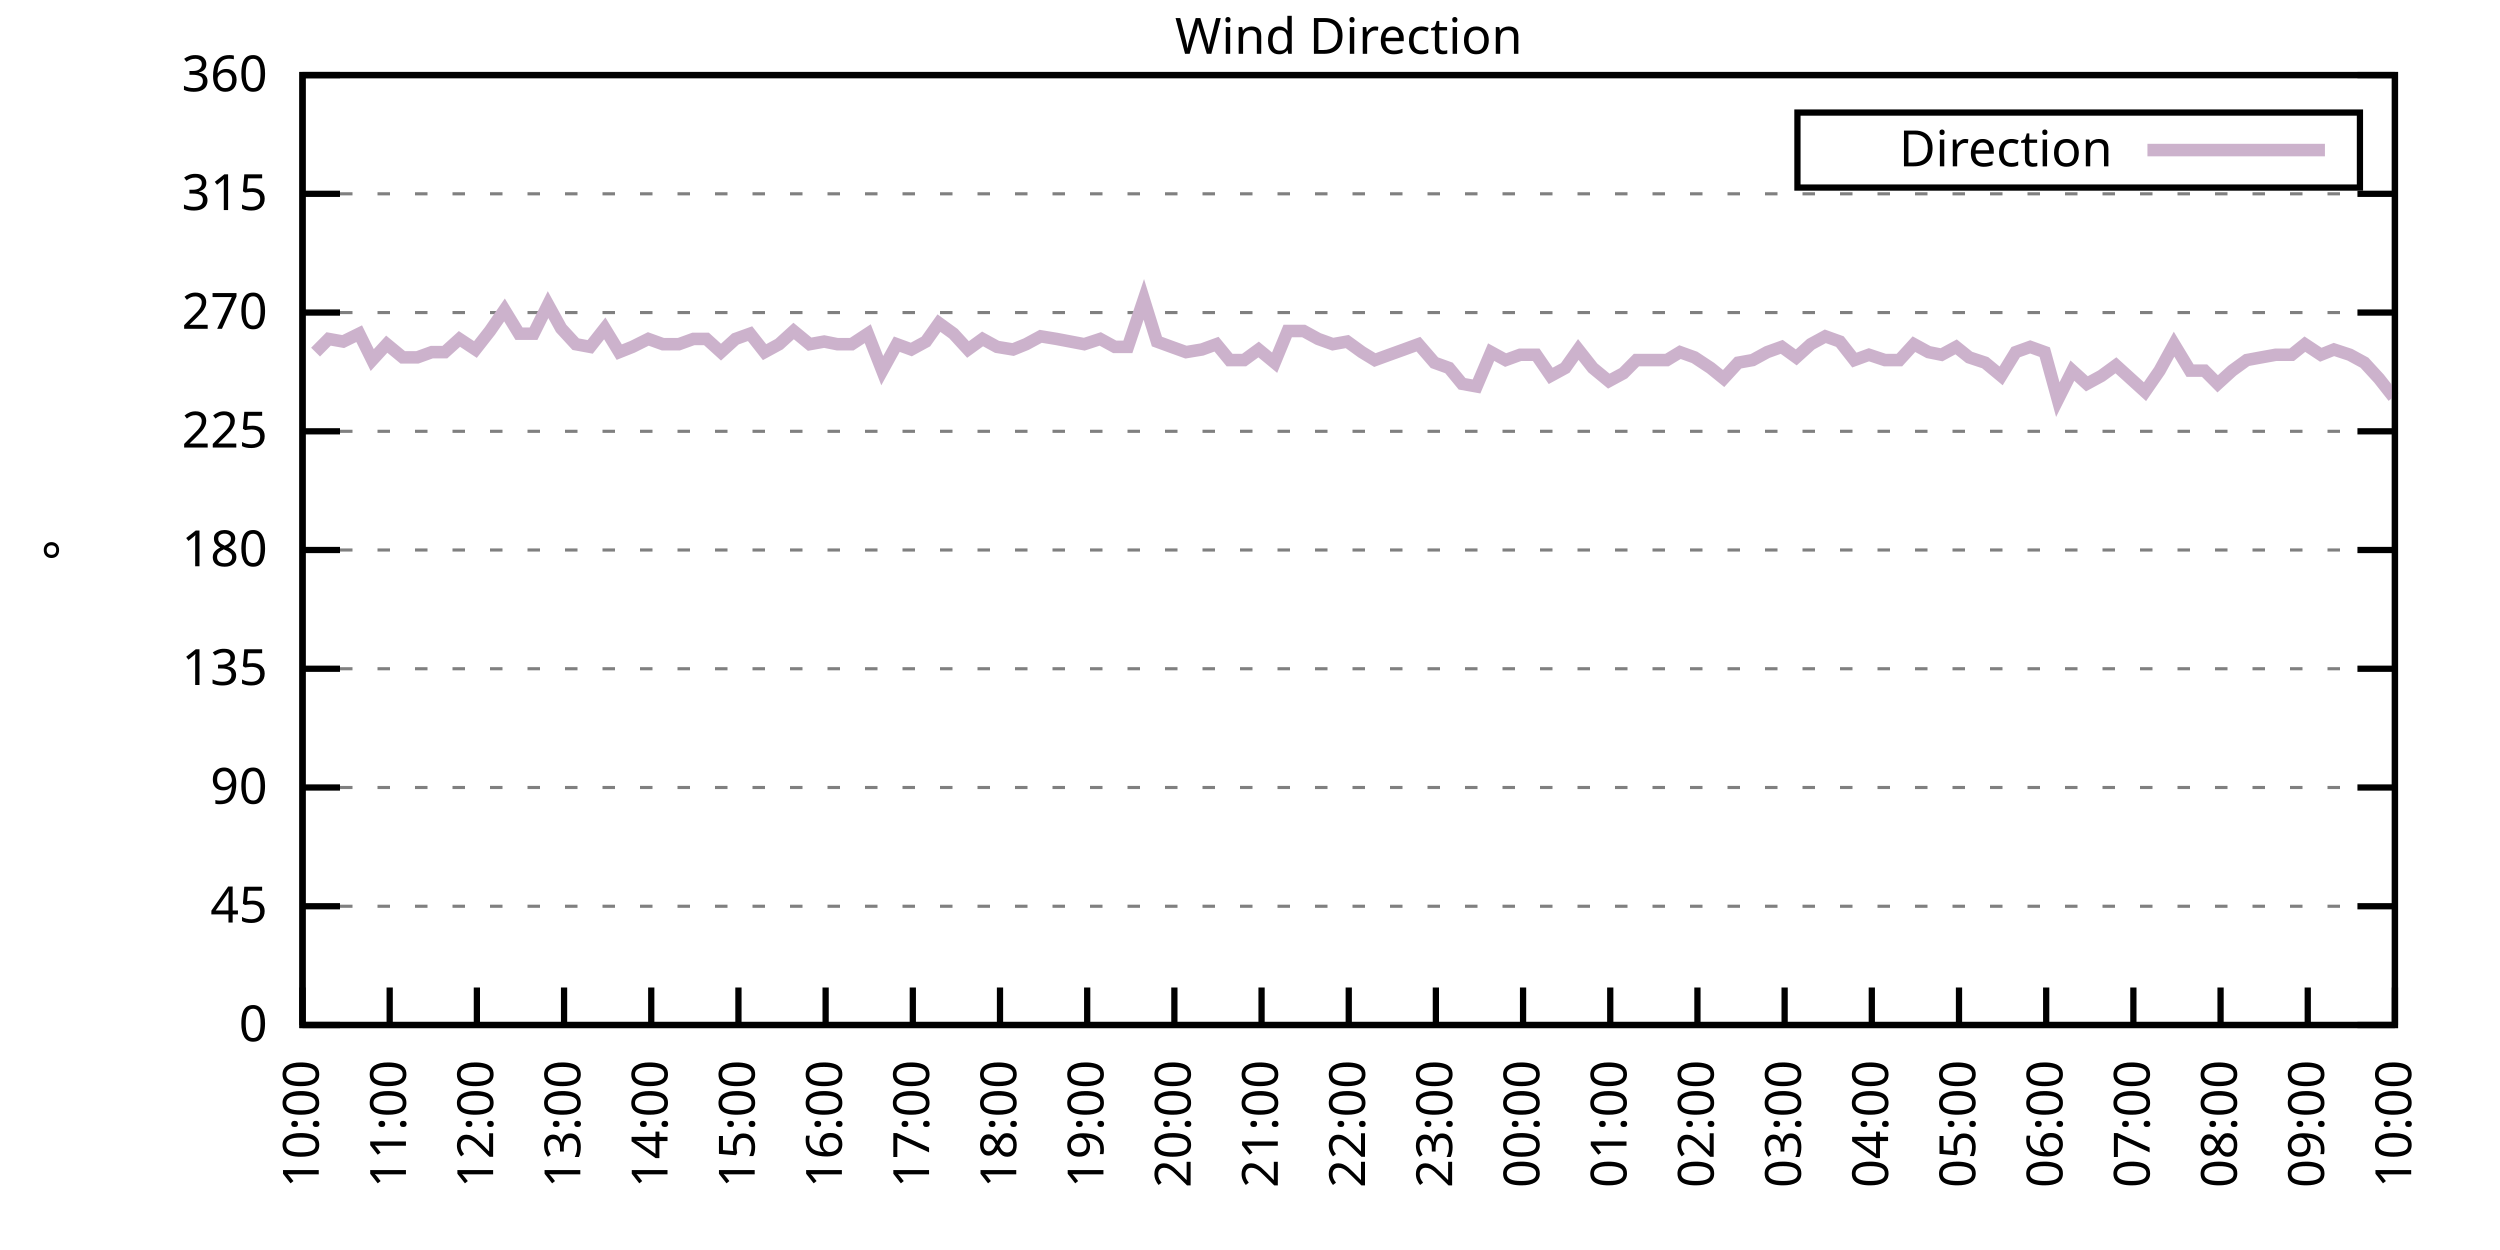
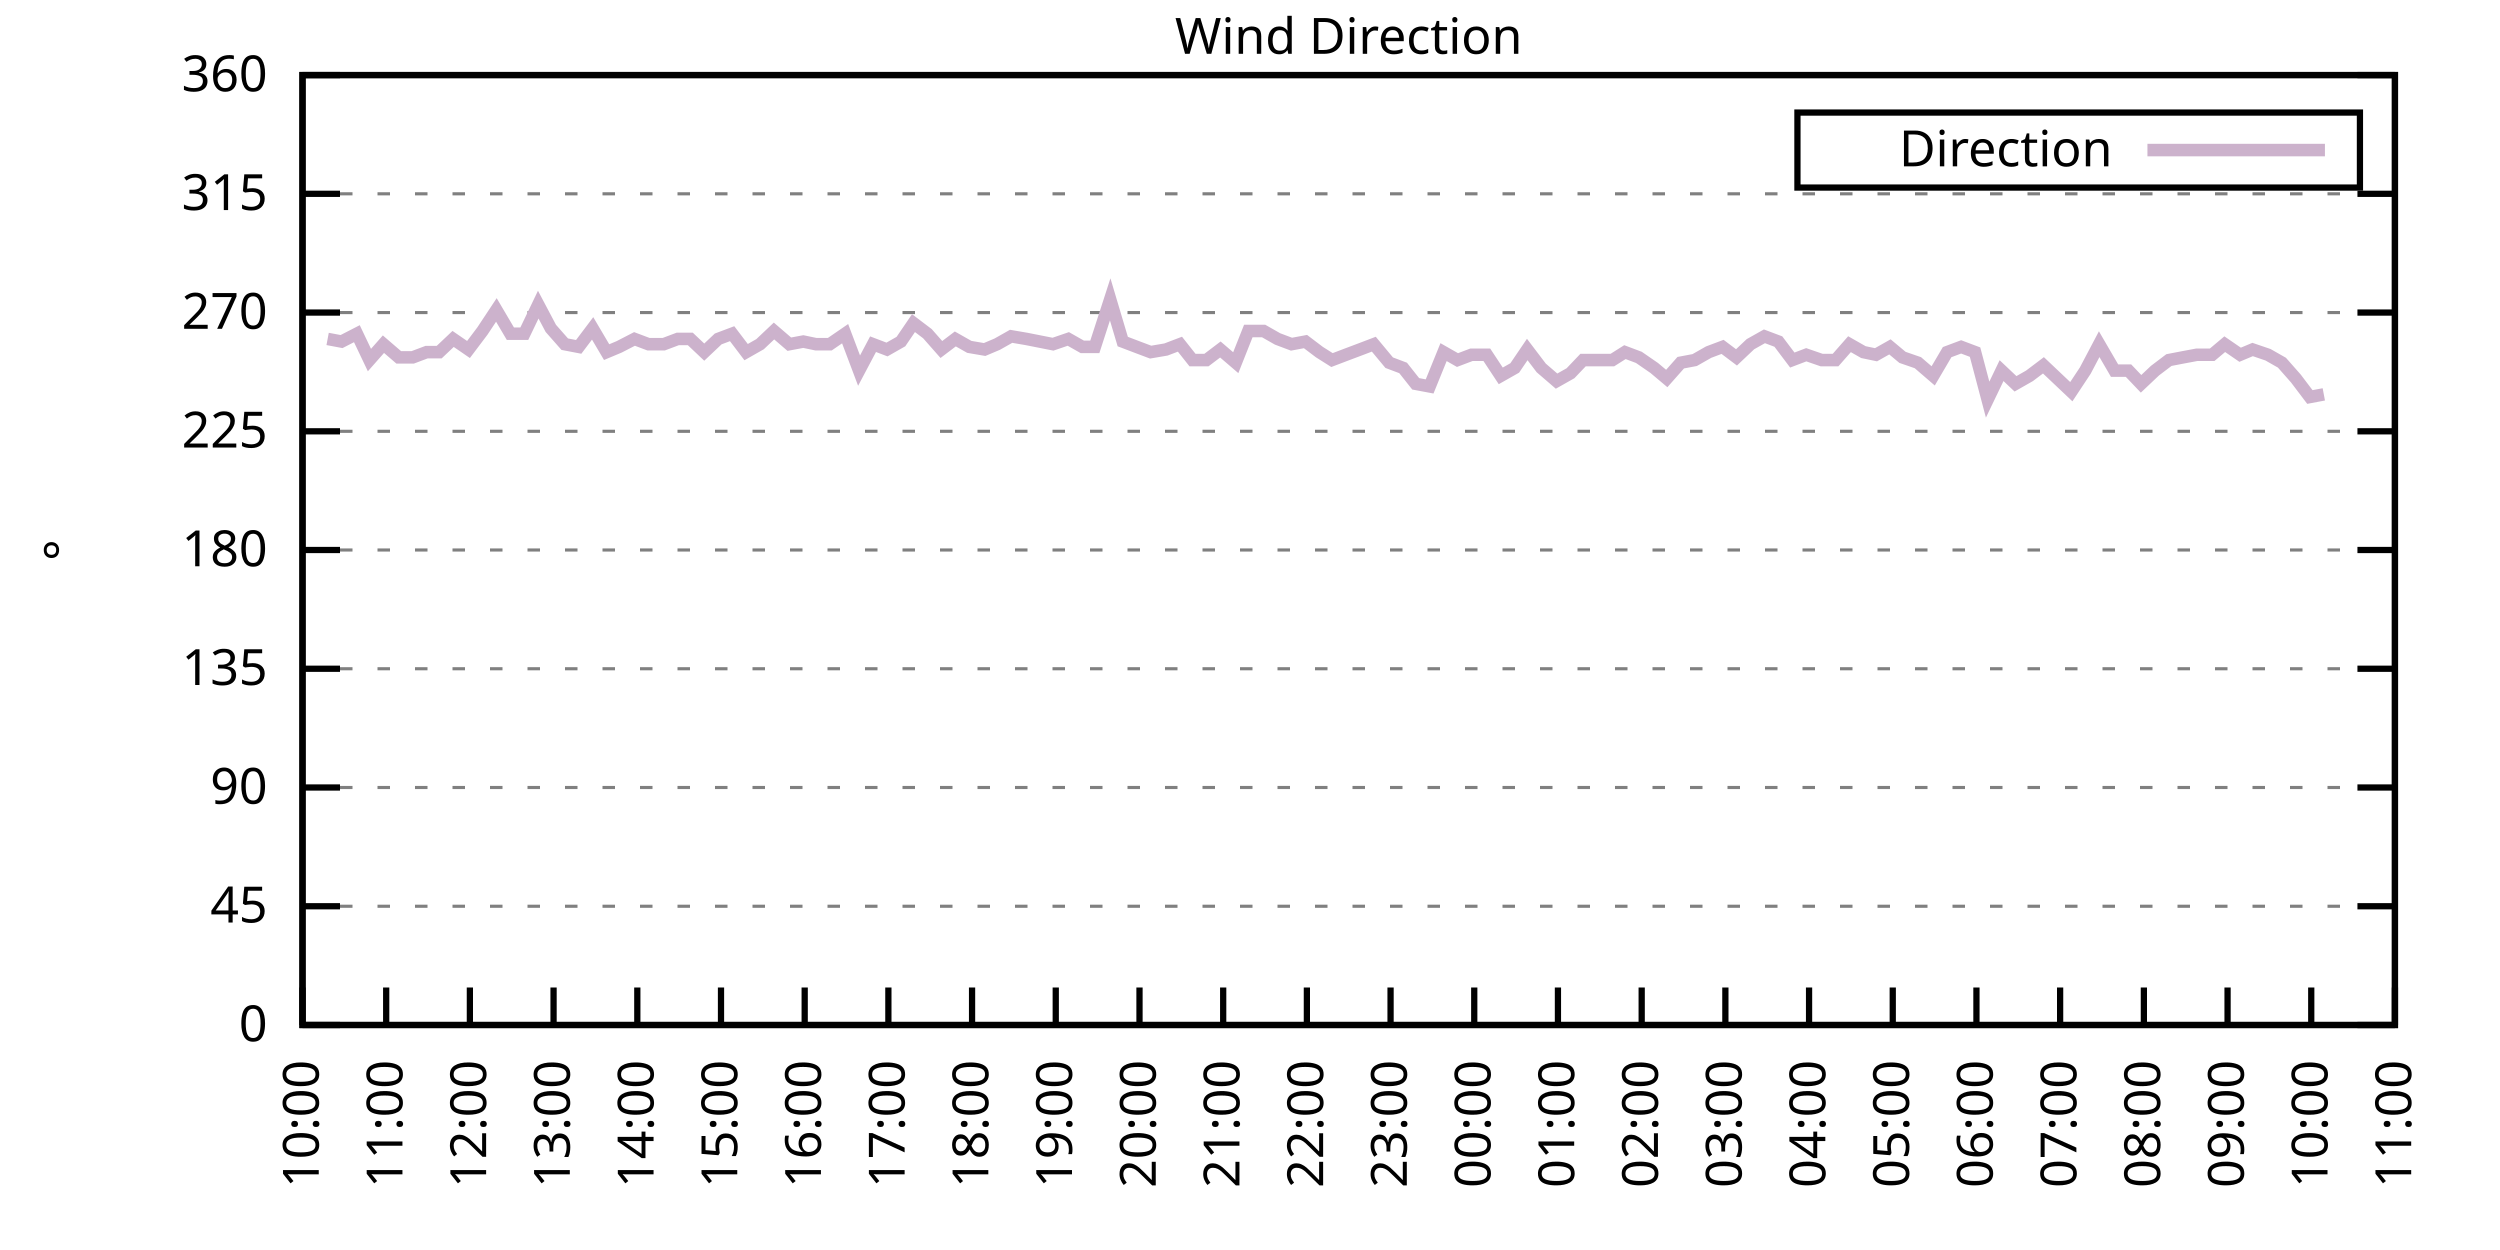
<svg xmlns="http://www.w3.org/2000/svg" xmlns:xlink="http://www.w3.org/1999/xlink" width="400" height="200" viewBox="0 0 400 200">
  <g id="gnuplot_canvas">
    <rect x="0" y="0" width="400" height="200" fill="none" />
    <defs>
      <circle id="gpDot" r="0.5" stroke-width="0.5" stroke="currentColor" />
      <path id="gpPt0" stroke-width="0.333" stroke="currentColor" d="M-1,0 h2 M0,-1 v2" />
      <path id="gpPt1" stroke-width="0.333" stroke="currentColor" d="M-1,-1 L1,1 M1,-1 L-1,1" />
      <path id="gpPt2" stroke-width="0.333" stroke="currentColor" d="M-1,0 L1,0 M0,-1 L0,1 M-1,-1 L1,1 M-1,1 L1,-1" />
      <rect id="gpPt3" stroke-width="0.333" stroke="currentColor" x="-1" y="-1" width="2" height="2" />
      <rect id="gpPt4" stroke-width="0.333" stroke="currentColor" fill="currentColor" x="-1" y="-1" width="2" height="2" />
      <circle id="gpPt5" stroke-width="0.333" stroke="currentColor" cx="0" cy="0" r="1" />
      <use xlink:href="#gpPt5" id="gpPt6" fill="currentColor" stroke="none" />
      <path id="gpPt7" stroke-width="0.333" stroke="currentColor" d="M0,-1.33 L-1.33,0.67 L1.33,0.67 z" />
      <use xlink:href="#gpPt7" id="gpPt8" fill="currentColor" stroke="none" />
      <use xlink:href="#gpPt7" id="gpPt9" stroke="currentColor" transform="rotate(180)" />
      <use xlink:href="#gpPt9" id="gpPt10" fill="currentColor" stroke="none" />
      <use xlink:href="#gpPt3" id="gpPt11" stroke="currentColor" transform="rotate(45)" />
      <use xlink:href="#gpPt11" id="gpPt12" fill="currentColor" stroke="none" />
      <path id="gpPt13" stroke-width="0.333" stroke="currentColor" d="M0,1.330 L1.265,0.411 L0.782,-1.067 L-0.782,-1.076 L-1.265,0.411 z" />
      <use xlink:href="#gpPt13" id="gpPt14" fill="currentColor" stroke="none" />
      <filter id="textbox" filterUnits="objectBoundingBox" x="0" y="0" height="1" width="1">
        <feFlood flood-color="white" flood-opacity="1" result="bgnd" />
        <feComposite in="SourceGraphic" in2="bgnd" operator="atop" />
      </filter>
      <filter id="greybox" filterUnits="objectBoundingBox" x="0" y="0" height="1" width="1">
        <feFlood flood-color="lightgrey" flood-opacity="1" result="grey" />
        <feComposite in="SourceGraphic" in2="grey" operator="atop" />
      </filter>
    </defs>
    <g fill="none" color="white" stroke="currentColor" stroke-width="1.00" stroke-linecap="butt" stroke-linejoin="miter">
</g>
    <g fill="none" color="black" stroke="currentColor" stroke-width="1.00" stroke-linecap="butt" stroke-linejoin="miter">
      <g stroke="none" shape-rendering="crispEdges">
        <polygon fill="rgb(255, 255, 255)" points="48.40,164.00 383.18,164.00 383.18,12.02 48.40,12.02 " />
      </g>
    </g>
    <g fill="none" color="black" stroke="currentColor" stroke-width="1.00" stroke-linecap="butt" stroke-linejoin="miter">
</g>
    <g fill="none" color="black" stroke="black" stroke-width="0.50" stroke-linecap="butt" stroke-linejoin="miter">
</g>
    <g fill="none" color="gray" stroke="currentColor" stroke-width="0.50" stroke-linecap="butt" stroke-linejoin="miter">
      <path stroke="gray" stroke-dasharray="2,4" class="gridline" d="M48.40,164.00 L383.19,164.00  " />
    </g>
    <g fill="none" color="gray" stroke="gray" stroke-width="1.00" stroke-linecap="butt" stroke-linejoin="miter">
</g>
    <g fill="none" color="black" stroke="currentColor" stroke-width="1.00" stroke-linecap="butt" stroke-linejoin="miter">
      <path stroke="black" d="M48.40,164.00 L54.40,164.00 M383.19,164.00 L377.19,164.00  " />
      <g transform="translate(42.80,166.60)" stroke="none" fill="black" font-family="Sans" font-size="8.00" text-anchor="end">
        <text>
          <tspan font-family="Sans"> 0</tspan>
        </text>
      </g>
    </g>
    <g fill="none" color="black" stroke="currentColor" stroke-width="1.00" stroke-linecap="butt" stroke-linejoin="miter">
</g>
    <g fill="none" color="black" stroke="black" stroke-width="0.50" stroke-linecap="butt" stroke-linejoin="miter">
</g>
    <g fill="none" color="gray" stroke="currentColor" stroke-width="0.50" stroke-linecap="butt" stroke-linejoin="miter">
      <path stroke="gray" stroke-dasharray="2,4" class="gridline" d="M48.40,145.00 L383.19,145.00  " />
    </g>
    <g fill="none" color="gray" stroke="gray" stroke-width="1.00" stroke-linecap="butt" stroke-linejoin="miter">
</g>
    <g fill="none" color="black" stroke="currentColor" stroke-width="1.00" stroke-linecap="butt" stroke-linejoin="miter">
      <path stroke="black" d="M48.40,145.00 L54.40,145.00 M383.19,145.00 L377.19,145.00  " />
      <g transform="translate(42.80,147.60)" stroke="none" fill="black" font-family="Sans" font-size="8.00" text-anchor="end">
        <text>
          <tspan font-family="Sans"> 45</tspan>
        </text>
      </g>
    </g>
    <g fill="none" color="black" stroke="currentColor" stroke-width="1.00" stroke-linecap="butt" stroke-linejoin="miter">
</g>
    <g fill="none" color="black" stroke="black" stroke-width="0.50" stroke-linecap="butt" stroke-linejoin="miter">
</g>
    <g fill="none" color="gray" stroke="currentColor" stroke-width="0.50" stroke-linecap="butt" stroke-linejoin="miter">
      <path stroke="gray" stroke-dasharray="2,4" class="gridline" d="M48.40,126.00 L383.19,126.00  " />
    </g>
    <g fill="none" color="gray" stroke="gray" stroke-width="1.00" stroke-linecap="butt" stroke-linejoin="miter">
</g>
    <g fill="none" color="black" stroke="currentColor" stroke-width="1.00" stroke-linecap="butt" stroke-linejoin="miter">
      <path stroke="black" d="M48.40,126.00 L54.40,126.00 M383.19,126.00 L377.19,126.00  " />
      <g transform="translate(42.80,128.60)" stroke="none" fill="black" font-family="Sans" font-size="8.00" text-anchor="end">
        <text>
          <tspan font-family="Sans"> 90</tspan>
        </text>
      </g>
    </g>
    <g fill="none" color="black" stroke="currentColor" stroke-width="1.00" stroke-linecap="butt" stroke-linejoin="miter">
</g>
    <g fill="none" color="black" stroke="black" stroke-width="0.50" stroke-linecap="butt" stroke-linejoin="miter">
</g>
    <g fill="none" color="gray" stroke="currentColor" stroke-width="0.50" stroke-linecap="butt" stroke-linejoin="miter">
      <path stroke="gray" stroke-dasharray="2,4" class="gridline" d="M48.40,107.00 L383.19,107.00  " />
    </g>
    <g fill="none" color="gray" stroke="gray" stroke-width="1.00" stroke-linecap="butt" stroke-linejoin="miter">
</g>
    <g fill="none" color="black" stroke="currentColor" stroke-width="1.00" stroke-linecap="butt" stroke-linejoin="miter">
      <path stroke="black" d="M48.40,107.00 L54.40,107.00 M383.19,107.00 L377.19,107.00  " />
      <g transform="translate(42.80,109.60)" stroke="none" fill="black" font-family="Sans" font-size="8.00" text-anchor="end">
        <text>
          <tspan font-family="Sans"> 135</tspan>
        </text>
      </g>
    </g>
    <g fill="none" color="black" stroke="currentColor" stroke-width="1.00" stroke-linecap="butt" stroke-linejoin="miter">
</g>
    <g fill="none" color="black" stroke="black" stroke-width="0.50" stroke-linecap="butt" stroke-linejoin="miter">
</g>
    <g fill="none" color="gray" stroke="currentColor" stroke-width="0.50" stroke-linecap="butt" stroke-linejoin="miter">
      <path stroke="gray" stroke-dasharray="2,4" class="gridline" d="M48.40,88.00 L383.19,88.00  " />
    </g>
    <g fill="none" color="gray" stroke="gray" stroke-width="1.00" stroke-linecap="butt" stroke-linejoin="miter">
</g>
    <g fill="none" color="black" stroke="currentColor" stroke-width="1.00" stroke-linecap="butt" stroke-linejoin="miter">
      <path stroke="black" d="M48.40,88.00 L54.40,88.00 M383.19,88.00 L377.19,88.00  " />
      <g transform="translate(42.80,90.60)" stroke="none" fill="black" font-family="Sans" font-size="8.00" text-anchor="end">
        <text>
          <tspan font-family="Sans"> 180</tspan>
        </text>
      </g>
    </g>
    <g fill="none" color="black" stroke="currentColor" stroke-width="1.00" stroke-linecap="butt" stroke-linejoin="miter">
</g>
    <g fill="none" color="black" stroke="black" stroke-width="0.50" stroke-linecap="butt" stroke-linejoin="miter">
</g>
    <g fill="none" color="gray" stroke="currentColor" stroke-width="0.50" stroke-linecap="butt" stroke-linejoin="miter">
      <path stroke="gray" stroke-dasharray="2,4" class="gridline" d="M48.40,69.01 L383.19,69.01  " />
    </g>
    <g fill="none" color="gray" stroke="gray" stroke-width="1.00" stroke-linecap="butt" stroke-linejoin="miter">
</g>
    <g fill="none" color="black" stroke="currentColor" stroke-width="1.00" stroke-linecap="butt" stroke-linejoin="miter">
      <path stroke="black" d="M48.40,69.01 L54.40,69.01 M383.19,69.01 L377.19,69.01  " />
      <g transform="translate(42.80,71.61)" stroke="none" fill="black" font-family="Sans" font-size="8.00" text-anchor="end">
        <text>
          <tspan font-family="Sans"> 225</tspan>
        </text>
      </g>
    </g>
    <g fill="none" color="black" stroke="currentColor" stroke-width="1.00" stroke-linecap="butt" stroke-linejoin="miter">
</g>
    <g fill="none" color="black" stroke="black" stroke-width="0.50" stroke-linecap="butt" stroke-linejoin="miter">
</g>
    <g fill="none" color="gray" stroke="currentColor" stroke-width="0.50" stroke-linecap="butt" stroke-linejoin="miter">
      <path stroke="gray" stroke-dasharray="2,4" class="gridline" d="M48.40,50.01 L383.19,50.01  " />
    </g>
    <g fill="none" color="gray" stroke="gray" stroke-width="1.00" stroke-linecap="butt" stroke-linejoin="miter">
</g>
    <g fill="none" color="black" stroke="currentColor" stroke-width="1.00" stroke-linecap="butt" stroke-linejoin="miter">
      <path stroke="black" d="M48.40,50.01 L54.40,50.01 M383.19,50.01 L377.19,50.01  " />
      <g transform="translate(42.80,52.61)" stroke="none" fill="black" font-family="Sans" font-size="8.00" text-anchor="end">
        <text>
          <tspan font-family="Sans"> 270</tspan>
        </text>
      </g>
    </g>
    <g fill="none" color="black" stroke="currentColor" stroke-width="1.00" stroke-linecap="butt" stroke-linejoin="miter">
</g>
    <g fill="none" color="black" stroke="black" stroke-width="0.50" stroke-linecap="butt" stroke-linejoin="miter">
</g>
    <g fill="none" color="gray" stroke="currentColor" stroke-width="0.50" stroke-linecap="butt" stroke-linejoin="miter">
      <path stroke="gray" stroke-dasharray="2,4" class="gridline" d="M48.40,31.01 L383.19,31.01  " />
    </g>
    <g fill="none" color="gray" stroke="gray" stroke-width="1.00" stroke-linecap="butt" stroke-linejoin="miter">
</g>
    <g fill="none" color="black" stroke="currentColor" stroke-width="1.00" stroke-linecap="butt" stroke-linejoin="miter">
      <path stroke="black" d="M48.40,31.01 L54.40,31.01 M383.19,31.01 L377.19,31.01  " />
      <g transform="translate(42.80,33.61)" stroke="none" fill="black" font-family="Sans" font-size="8.00" text-anchor="end">
        <text>
          <tspan font-family="Sans"> 315</tspan>
        </text>
      </g>
    </g>
    <g fill="none" color="black" stroke="currentColor" stroke-width="1.00" stroke-linecap="butt" stroke-linejoin="miter">
</g>
    <g fill="none" color="black" stroke="black" stroke-width="0.50" stroke-linecap="butt" stroke-linejoin="miter">
</g>
    <g fill="none" color="gray" stroke="currentColor" stroke-width="0.50" stroke-linecap="butt" stroke-linejoin="miter">
      <path stroke="gray" stroke-dasharray="2,4" class="gridline" d="M48.40,12.01 L383.19,12.01  " />
    </g>
    <g fill="none" color="gray" stroke="gray" stroke-width="1.00" stroke-linecap="butt" stroke-linejoin="miter">
</g>
    <g fill="none" color="black" stroke="currentColor" stroke-width="1.00" stroke-linecap="butt" stroke-linejoin="miter">
      <path stroke="black" d="M48.40,12.01 L54.40,12.01 M383.19,12.01 L377.19,12.01  " />
      <g transform="translate(42.80,14.61)" stroke="none" fill="black" font-family="Sans" font-size="8.00" text-anchor="end">
        <text>
          <tspan font-family="Sans"> 360</tspan>
        </text>
      </g>
    </g>
    <g fill="none" color="black" stroke="currentColor" stroke-width="1.00" stroke-linecap="butt" stroke-linejoin="miter">
      <path stroke="black" d="M48.40,164.00 L48.40,158.00  " />
      <g transform="translate(51.00,169.60) rotate(270.00)" stroke="none" fill="black" font-family="Sans" font-size="8.00" text-anchor="end">
        <text>
          <tspan font-family="Sans">10:00</tspan>
        </text>
      </g>
    </g>
    <g fill="none" color="black" stroke="currentColor" stroke-width="1.00" stroke-linecap="butt" stroke-linejoin="miter">
-       <path stroke="black" d="M62.35,164.00 L62.35,158.00  " />
-       <g transform="translate(64.95,169.60) rotate(270.00)" stroke="none" fill="black" font-family="Sans" font-size="8.00" text-anchor="end">
+       <path stroke="black" d="M61.79,164.00 L61.79,158.00  " />
+       <g transform="translate(64.39,169.60) rotate(270.00)" stroke="none" fill="black" font-family="Sans" font-size="8.00" text-anchor="end">
        <text>
          <tspan font-family="Sans">11:00</tspan>
        </text>
      </g>
    </g>
    <g fill="none" color="black" stroke="currentColor" stroke-width="1.00" stroke-linecap="butt" stroke-linejoin="miter">
-       <path stroke="black" d="M76.30,164.00 L76.30,158.00  " />
-       <g transform="translate(78.90,169.60) rotate(270.00)" stroke="none" fill="black" font-family="Sans" font-size="8.00" text-anchor="end">
+       <path stroke="black" d="M75.18,164.00 L75.18,158.00  " />
+       <g transform="translate(77.78,169.60) rotate(270.00)" stroke="none" fill="black" font-family="Sans" font-size="8.00" text-anchor="end">
        <text>
          <tspan font-family="Sans">12:00</tspan>
        </text>
      </g>
    </g>
    <g fill="none" color="black" stroke="currentColor" stroke-width="1.00" stroke-linecap="butt" stroke-linejoin="miter">
-       <path stroke="black" d="M90.25,164.00 L90.25,158.00  " />
-       <g transform="translate(92.85,169.60) rotate(270.00)" stroke="none" fill="black" font-family="Sans" font-size="8.00" text-anchor="end">
+       <path stroke="black" d="M88.57,164.00 L88.57,158.00  " />
+       <g transform="translate(91.17,169.60) rotate(270.00)" stroke="none" fill="black" font-family="Sans" font-size="8.00" text-anchor="end">
        <text>
          <tspan font-family="Sans">13:00</tspan>
        </text>
      </g>
    </g>
    <g fill="none" color="black" stroke="currentColor" stroke-width="1.00" stroke-linecap="butt" stroke-linejoin="miter">
-       <path stroke="black" d="M104.20,164.00 L104.20,158.00  " />
-       <g transform="translate(106.80,169.60) rotate(270.00)" stroke="none" fill="black" font-family="Sans" font-size="8.00" text-anchor="end">
+       <path stroke="black" d="M101.97,164.00 L101.97,158.00  " />
+       <g transform="translate(104.57,169.60) rotate(270.00)" stroke="none" fill="black" font-family="Sans" font-size="8.00" text-anchor="end">
        <text>
          <tspan font-family="Sans">14:00</tspan>
        </text>
      </g>
    </g>
    <g fill="none" color="black" stroke="currentColor" stroke-width="1.00" stroke-linecap="butt" stroke-linejoin="miter">
-       <path stroke="black" d="M118.15,164.00 L118.15,158.00  " />
-       <g transform="translate(120.75,169.60) rotate(270.00)" stroke="none" fill="black" font-family="Sans" font-size="8.00" text-anchor="end">
+       <path stroke="black" d="M115.36,164.00 L115.36,158.00  " />
+       <g transform="translate(117.96,169.60) rotate(270.00)" stroke="none" fill="black" font-family="Sans" font-size="8.00" text-anchor="end">
        <text>
          <tspan font-family="Sans">15:00</tspan>
        </text>
      </g>
    </g>
    <g fill="none" color="black" stroke="currentColor" stroke-width="1.00" stroke-linecap="butt" stroke-linejoin="miter">
-       <path stroke="black" d="M132.10,164.00 L132.10,158.00  " />
-       <g transform="translate(134.70,169.60) rotate(270.00)" stroke="none" fill="black" font-family="Sans" font-size="8.00" text-anchor="end">
+       <path stroke="black" d="M128.75,164.00 L128.75,158.00  " />
+       <g transform="translate(131.35,169.60) rotate(270.00)" stroke="none" fill="black" font-family="Sans" font-size="8.00" text-anchor="end">
        <text>
          <tspan font-family="Sans">16:00</tspan>
        </text>
      </g>
    </g>
    <g fill="none" color="black" stroke="currentColor" stroke-width="1.00" stroke-linecap="butt" stroke-linejoin="miter">
-       <path stroke="black" d="M146.05,164.00 L146.05,158.00  " />
-       <g transform="translate(148.65,169.60) rotate(270.00)" stroke="none" fill="black" font-family="Sans" font-size="8.00" text-anchor="end">
+       <path stroke="black" d="M142.14,164.00 L142.14,158.00  " />
+       <g transform="translate(144.74,169.60) rotate(270.00)" stroke="none" fill="black" font-family="Sans" font-size="8.00" text-anchor="end">
        <text>
          <tspan font-family="Sans">17:00</tspan>
        </text>
      </g>
    </g>
    <g fill="none" color="black" stroke="currentColor" stroke-width="1.00" stroke-linecap="butt" stroke-linejoin="miter">
-       <path stroke="black" d="M160.00,164.00 L160.00,158.00  " />
-       <g transform="translate(162.60,169.60) rotate(270.00)" stroke="none" fill="black" font-family="Sans" font-size="8.00" text-anchor="end">
+       <path stroke="black" d="M155.53,164.00 L155.53,158.00  " />
+       <g transform="translate(158.13,169.60) rotate(270.00)" stroke="none" fill="black" font-family="Sans" font-size="8.00" text-anchor="end">
        <text>
          <tspan font-family="Sans">18:00</tspan>
        </text>
      </g>
    </g>
    <g fill="none" color="black" stroke="currentColor" stroke-width="1.00" stroke-linecap="butt" stroke-linejoin="miter">
-       <path stroke="black" d="M173.95,164.00 L173.95,158.00  " />
-       <g transform="translate(176.55,169.60) rotate(270.00)" stroke="none" fill="black" font-family="Sans" font-size="8.00" text-anchor="end">
+       <path stroke="black" d="M168.92,164.00 L168.92,158.00  " />
+       <g transform="translate(171.52,169.60) rotate(270.00)" stroke="none" fill="black" font-family="Sans" font-size="8.00" text-anchor="end">
        <text>
          <tspan font-family="Sans">19:00</tspan>
        </text>
      </g>
    </g>
    <g fill="none" color="black" stroke="currentColor" stroke-width="1.00" stroke-linecap="butt" stroke-linejoin="miter">
-       <path stroke="black" d="M187.90,164.00 L187.90,158.00  " />
-       <g transform="translate(190.50,169.60) rotate(270.00)" stroke="none" fill="black" font-family="Sans" font-size="8.00" text-anchor="end">
+       <path stroke="black" d="M182.32,164.00 L182.32,158.00  " />
+       <g transform="translate(184.92,169.60) rotate(270.00)" stroke="none" fill="black" font-family="Sans" font-size="8.00" text-anchor="end">
        <text>
          <tspan font-family="Sans">20:00</tspan>
        </text>
      </g>
    </g>
    <g fill="none" color="black" stroke="currentColor" stroke-width="1.00" stroke-linecap="butt" stroke-linejoin="miter">
-       <path stroke="black" d="M201.85,164.00 L201.85,158.00  " />
-       <g transform="translate(204.45,169.60) rotate(270.00)" stroke="none" fill="black" font-family="Sans" font-size="8.00" text-anchor="end">
+       <path stroke="black" d="M195.71,164.00 L195.71,158.00  " />
+       <g transform="translate(198.31,169.60) rotate(270.00)" stroke="none" fill="black" font-family="Sans" font-size="8.00" text-anchor="end">
        <text>
          <tspan font-family="Sans">21:00</tspan>
        </text>
      </g>
    </g>
    <g fill="none" color="black" stroke="currentColor" stroke-width="1.00" stroke-linecap="butt" stroke-linejoin="miter">
-       <path stroke="black" d="M215.80,164.00 L215.80,158.00  " />
-       <g transform="translate(218.40,169.60) rotate(270.00)" stroke="none" fill="black" font-family="Sans" font-size="8.00" text-anchor="end">
+       <path stroke="black" d="M209.10,164.00 L209.10,158.00  " />
+       <g transform="translate(211.70,169.60) rotate(270.00)" stroke="none" fill="black" font-family="Sans" font-size="8.00" text-anchor="end">
        <text>
          <tspan font-family="Sans">22:00</tspan>
        </text>
      </g>
    </g>
    <g fill="none" color="black" stroke="currentColor" stroke-width="1.00" stroke-linecap="butt" stroke-linejoin="miter">
-       <path stroke="black" d="M229.74,164.00 L229.74,158.00  " />
-       <g transform="translate(232.34,169.60) rotate(270.00)" stroke="none" fill="black" font-family="Sans" font-size="8.00" text-anchor="end">
+       <path stroke="black" d="M222.49,164.00 L222.49,158.00  " />
+       <g transform="translate(225.09,169.60) rotate(270.00)" stroke="none" fill="black" font-family="Sans" font-size="8.00" text-anchor="end">
        <text>
          <tspan font-family="Sans">23:00</tspan>
        </text>
      </g>
    </g>
    <g fill="none" color="black" stroke="currentColor" stroke-width="1.00" stroke-linecap="butt" stroke-linejoin="miter">
-       <path stroke="black" d="M243.69,164.00 L243.69,158.00  " />
-       <g transform="translate(246.29,169.60) rotate(270.00)" stroke="none" fill="black" font-family="Sans" font-size="8.00" text-anchor="end">
+       <path stroke="black" d="M235.88,164.00 L235.88,158.00  " />
+       <g transform="translate(238.48,169.60) rotate(270.00)" stroke="none" fill="black" font-family="Sans" font-size="8.00" text-anchor="end">
        <text>
          <tspan font-family="Sans">00:00</tspan>
        </text>
      </g>
    </g>
    <g fill="none" color="black" stroke="currentColor" stroke-width="1.00" stroke-linecap="butt" stroke-linejoin="miter">
-       <path stroke="black" d="M257.64,164.00 L257.64,158.00  " />
-       <g transform="translate(260.24,169.60) rotate(270.00)" stroke="none" fill="black" font-family="Sans" font-size="8.00" text-anchor="end">
+       <path stroke="black" d="M249.27,164.00 L249.27,158.00  " />
+       <g transform="translate(251.87,169.60) rotate(270.00)" stroke="none" fill="black" font-family="Sans" font-size="8.00" text-anchor="end">
        <text>
          <tspan font-family="Sans">01:00</tspan>
        </text>
      </g>
    </g>
    <g fill="none" color="black" stroke="currentColor" stroke-width="1.00" stroke-linecap="butt" stroke-linejoin="miter">
-       <path stroke="black" d="M271.59,164.00 L271.59,158.00  " />
-       <g transform="translate(274.19,169.60) rotate(270.00)" stroke="none" fill="black" font-family="Sans" font-size="8.00" text-anchor="end">
+       <path stroke="black" d="M262.67,164.00 L262.67,158.00  " />
+       <g transform="translate(265.27,169.60) rotate(270.00)" stroke="none" fill="black" font-family="Sans" font-size="8.00" text-anchor="end">
        <text>
          <tspan font-family="Sans">02:00</tspan>
        </text>
      </g>
    </g>
    <g fill="none" color="black" stroke="currentColor" stroke-width="1.00" stroke-linecap="butt" stroke-linejoin="miter">
-       <path stroke="black" d="M285.54,164.00 L285.54,158.00  " />
-       <g transform="translate(288.14,169.60) rotate(270.00)" stroke="none" fill="black" font-family="Sans" font-size="8.00" text-anchor="end">
+       <path stroke="black" d="M276.06,164.00 L276.06,158.00  " />
+       <g transform="translate(278.66,169.60) rotate(270.00)" stroke="none" fill="black" font-family="Sans" font-size="8.00" text-anchor="end">
        <text>
          <tspan font-family="Sans">03:00</tspan>
        </text>
      </g>
    </g>
    <g fill="none" color="black" stroke="currentColor" stroke-width="1.00" stroke-linecap="butt" stroke-linejoin="miter">
-       <path stroke="black" d="M299.49,164.00 L299.49,158.00  " />
-       <g transform="translate(302.09,169.60) rotate(270.00)" stroke="none" fill="black" font-family="Sans" font-size="8.00" text-anchor="end">
+       <path stroke="black" d="M289.45,164.00 L289.45,158.00  " />
+       <g transform="translate(292.05,169.60) rotate(270.00)" stroke="none" fill="black" font-family="Sans" font-size="8.00" text-anchor="end">
        <text>
          <tspan font-family="Sans">04:00</tspan>
        </text>
      </g>
    </g>
    <g fill="none" color="black" stroke="currentColor" stroke-width="1.00" stroke-linecap="butt" stroke-linejoin="miter">
-       <path stroke="black" d="M313.44,164.00 L313.44,158.00  " />
-       <g transform="translate(316.04,169.60) rotate(270.00)" stroke="none" fill="black" font-family="Sans" font-size="8.00" text-anchor="end">
+       <path stroke="black" d="M302.84,164.00 L302.84,158.00  " />
+       <g transform="translate(305.44,169.60) rotate(270.00)" stroke="none" fill="black" font-family="Sans" font-size="8.00" text-anchor="end">
        <text>
          <tspan font-family="Sans">05:00</tspan>
        </text>
      </g>
    </g>
    <g fill="none" color="black" stroke="currentColor" stroke-width="1.00" stroke-linecap="butt" stroke-linejoin="miter">
-       <path stroke="black" d="M327.39,164.00 L327.39,158.00  " />
-       <g transform="translate(329.99,169.60) rotate(270.00)" stroke="none" fill="black" font-family="Sans" font-size="8.00" text-anchor="end">
+       <path stroke="black" d="M316.23,164.00 L316.23,158.00  " />
+       <g transform="translate(318.83,169.60) rotate(270.00)" stroke="none" fill="black" font-family="Sans" font-size="8.00" text-anchor="end">
        <text>
          <tspan font-family="Sans">06:00</tspan>
        </text>
      </g>
    </g>
    <g fill="none" color="black" stroke="currentColor" stroke-width="1.00" stroke-linecap="butt" stroke-linejoin="miter">
-       <path stroke="black" d="M341.34,164.00 L341.34,158.00  " />
-       <g transform="translate(343.94,169.60) rotate(270.00)" stroke="none" fill="black" font-family="Sans" font-size="8.00" text-anchor="end">
+       <path stroke="black" d="M329.62,164.00 L329.62,158.00  " />
+       <g transform="translate(332.22,169.60) rotate(270.00)" stroke="none" fill="black" font-family="Sans" font-size="8.00" text-anchor="end">
        <text>
          <tspan font-family="Sans">07:00</tspan>
        </text>
      </g>
    </g>
    <g fill="none" color="black" stroke="currentColor" stroke-width="1.00" stroke-linecap="butt" stroke-linejoin="miter">
-       <path stroke="black" d="M355.29,164.00 L355.29,158.00  " />
-       <g transform="translate(357.89,169.60) rotate(270.00)" stroke="none" fill="black" font-family="Sans" font-size="8.00" text-anchor="end">
+       <path stroke="black" d="M343.02,164.00 L343.02,158.00  " />
+       <g transform="translate(345.62,169.60) rotate(270.00)" stroke="none" fill="black" font-family="Sans" font-size="8.00" text-anchor="end">
        <text>
          <tspan font-family="Sans">08:00</tspan>
        </text>
      </g>
    </g>
    <g fill="none" color="black" stroke="currentColor" stroke-width="1.00" stroke-linecap="butt" stroke-linejoin="miter">
-       <path stroke="black" d="M369.24,164.00 L369.24,158.00  " />
-       <g transform="translate(371.84,169.60) rotate(270.00)" stroke="none" fill="black" font-family="Sans" font-size="8.00" text-anchor="end">
+       <path stroke="black" d="M356.41,164.00 L356.41,158.00  " />
+       <g transform="translate(359.01,169.60) rotate(270.00)" stroke="none" fill="black" font-family="Sans" font-size="8.00" text-anchor="end">
        <text>
          <tspan font-family="Sans">09:00</tspan>
+         </text>
+       </g>
+     </g>
+     <g fill="none" color="black" stroke="currentColor" stroke-width="1.00" stroke-linecap="butt" stroke-linejoin="miter">
+       <path stroke="black" d="M369.80,164.00 L369.80,158.00  " />
+       <g transform="translate(372.40,169.60) rotate(270.00)" stroke="none" fill="black" font-family="Sans" font-size="8.00" text-anchor="end">
+         <text>
+           <tspan font-family="Sans">10:00</tspan>
        </text>
      </g>
    </g>
    <g fill="none" color="black" stroke="currentColor" stroke-width="1.00" stroke-linecap="butt" stroke-linejoin="miter">
      <path stroke="black" d="M383.19,164.00 L383.19,158.00  " />
      <g transform="translate(385.79,169.60) rotate(270.00)" stroke="none" fill="black" font-family="Sans" font-size="8.00" text-anchor="end">
        <text>
-           <tspan font-family="Sans">10:00</tspan>
+           <tspan font-family="Sans">11:00</tspan>
        </text>
      </g>
    </g>
    <g fill="none" color="black" stroke="currentColor" stroke-width="1.00" stroke-linecap="butt" stroke-linejoin="miter">
</g>
    <g fill="none" color="black" stroke="currentColor" stroke-width="1.00" stroke-linecap="butt" stroke-linejoin="miter">
      <path stroke="black" d="M48.40,12.01 L48.40,164.00 L383.19,164.00 L383.19,12.01 L48.40,12.01 Z  " />
    </g>
    <g fill="none" color="black" stroke="currentColor" stroke-width="1.00" stroke-linecap="butt" stroke-linejoin="miter">
</g>
    <g fill="none" color="black" stroke="currentColor" stroke-width="1.00" stroke-linecap="butt" stroke-linejoin="miter">
      <path stroke="black" d="M287.59,30.01 L287.59,18.01 L377.59,18.01 L377.59,30.01 L287.59,30.01 Z  " />
    </g>
    <g id="Wind_direction_plot_1">
      <g fill="none" color="white" stroke="black" stroke-width="2.00" stroke-linecap="butt" stroke-linejoin="miter">
</g>
      <g fill="none" color="black" stroke="currentColor" stroke-width="2.00" stroke-linecap="butt" stroke-linejoin="miter">
        <g transform="translate(337.99,26.61)" stroke="none" fill="black" font-family="Sans" font-size="8.00" text-anchor="end">
          <text>
            <tspan font-family="Sans">Direction</tspan>
          </text>
        </g>
      </g>
      <g fill="none" color="black" stroke="currentColor" stroke-width="2.00" stroke-linecap="butt" stroke-linejoin="miter">
-         <path stroke="rgb(204, 178, 204)" d="M343.59,24.01 L371.99,24.01 M50.49,56.34 L52.58,54.23 L54.91,54.65 L57.47,53.39 L59.56,57.61 L61.88,55.07   L64.44,57.18 L66.77,57.18 L69.09,56.34 L71.18,56.34 L73.51,54.23 L76.07,55.92 L78.39,52.96 L80.72,49.59   L83.04,53.39 L85.37,53.39 L87.69,48.74 L89.78,52.54 L92.11,55.07 L94.43,55.50 L96.76,52.54 L99.08,56.34   L101.18,55.50 L103.73,54.23 L106.06,55.07 L108.62,55.07 L110.94,54.23 L113.03,54.23 L115.36,56.34 L117.68,54.23   L120.01,53.39 L122.33,56.34 L124.66,55.07 L126.98,52.96 L129.54,55.07 L131.87,54.65 L133.96,55.07 L136.28,55.07   L138.84,53.39 L141.16,59.30 L143.49,55.07 L145.81,55.92 L148.14,54.65 L150.23,51.70 L152.56,53.39 L154.88,55.92   L157.21,54.23 L159.53,55.50 L162.09,55.92 L164.18,55.07 L166.51,53.81 L169.06,54.23 L173.48,55.07 L176.04,54.23   L178.36,55.50 L180.46,55.50 L183.01,47.90 L185.11,54.65 L187.43,55.50 L189.76,56.34 L192.31,55.92 L194.64,55.07   L196.73,57.61 L199.06,57.61 L201.38,55.92 L203.94,58.03 L206.03,52.96 L208.59,52.96 L210.91,54.23 L213.24,55.07   L215.56,54.65 L217.89,56.34 L219.98,57.61 L222.30,56.76 L224.63,55.92 L226.95,55.07 L229.51,58.03 L231.84,58.87   L233.93,61.41 L236.25,61.83 L238.58,56.34 L240.90,57.61 L243.23,56.76 L245.79,56.76 L248.11,60.14 L250.44,58.87   L252.53,55.92 L254.85,58.87 L257.41,60.98 L259.74,59.72 L261.83,57.61 L264.15,57.61 L266.71,57.61 L268.80,56.34   L271.13,57.18 L273.69,58.87 L275.78,60.56 L278.10,58.03 L280.43,57.61 L282.75,56.34 L285.08,55.50 L287.40,57.18   L289.73,55.07 L292.05,53.81 L294.38,54.65 L296.70,57.61 L299.03,56.76 L301.58,57.61 L303.91,57.61 L306.23,55.07   L308.56,56.34 L310.65,56.76 L312.98,55.50 L315.07,57.18 L317.63,58.03 L320.18,60.14 L322.51,56.34 L324.83,55.50   L327.16,56.34 L329.25,63.94 L331.58,59.30 L333.90,61.41 L336.23,60.14 L338.55,58.45 L343.20,62.67 L345.53,59.30   L347.85,55.07 L350.41,59.30 L352.73,59.30 L354.83,61.41 L357.15,59.30 L359.48,57.61 L361.80,57.18 L364.13,56.76   L366.68,56.76 L368.78,55.07 L371.33,56.76 L373.43,55.92 L375.98,56.76 L378.31,58.03 L380.63,60.56 L382.96,63.52    " />
+         <path stroke="rgb(204, 178, 204)" d="M343.59,24.01 L371.99,24.01 M52.42,54.23 L54.65,54.65 L57.10,53.39 L59.11,57.61 L61.35,55.07 L63.80,57.18   L66.03,57.18 L68.26,56.34 L70.27,56.34 L72.50,54.23 L74.96,55.92 L77.19,52.96 L79.42,49.59 L81.66,53.39   L83.89,53.39 L86.12,48.74 L88.13,52.54 L90.36,55.07 L92.59,55.50 L94.82,52.54 L97.06,56.34 L99.06,55.50   L101.52,54.23 L103.75,55.07 L106.21,55.07 L108.44,54.23 L110.45,54.23 L112.68,56.34 L114.91,54.23 L117.14,53.39   L119.38,56.34 L121.61,55.07 L123.84,52.96 L126.29,55.07 L128.53,54.65 L130.54,55.07 L132.77,55.07 L135.22,53.39   L137.45,59.30 L139.69,55.07 L141.92,55.92 L144.15,54.65 L146.16,51.70 L148.39,53.39 L150.62,55.92 L152.85,54.23   L155.09,55.50 L157.54,55.92 L159.55,55.07 L161.78,53.81 L164.24,54.23 L168.48,55.07 L170.93,54.23 L173.17,55.50   L175.17,55.50 L177.63,47.90 L179.64,54.65 L181.87,55.50 L184.10,56.34 L186.56,55.92 L188.79,55.07 L190.80,57.61   L193.03,57.61 L195.26,55.92 L197.72,58.03 L199.73,52.96 L202.18,52.96 L204.41,54.23 L206.64,55.07 L208.88,54.65   L211.11,56.34 L213.12,57.61 L215.35,56.76 L217.58,55.92 L219.81,55.07 L222.27,58.03 L224.50,58.87 L226.51,61.41   L228.74,61.83 L230.97,56.34 L233.20,57.61 L235.44,56.76 L237.89,56.76 L240.12,60.14 L242.36,58.87 L244.36,55.92   L246.60,58.87 L249.05,60.98 L251.28,59.72 L253.29,57.61 L255.52,57.61 L257.98,57.61 L259.99,56.34 L262.22,57.18   L264.67,58.87 L266.68,60.56 L268.92,58.03 L271.15,57.61 L273.38,56.34 L275.61,55.50 L277.84,57.18 L280.07,55.07   L282.31,53.81 L284.54,54.65 L286.77,57.61 L289.00,56.76 L291.46,57.61 L293.69,57.61 L295.92,55.07 L298.15,56.34   L300.16,56.76 L302.39,55.50 L304.40,57.18 L306.86,58.03 L309.31,60.14 L311.54,56.34 L313.78,55.50 L316.01,56.34   L318.02,63.94 L320.25,59.30 L322.48,61.41 L324.71,60.14 L326.95,58.45 L331.41,62.67 L333.64,59.30 L335.87,55.07   L338.33,59.30 L340.56,59.30 L342.57,61.41 L344.80,59.30 L347.03,57.61 L349.26,57.18 L351.50,56.76 L353.95,56.76   L355.96,55.07 L358.42,56.76 L360.42,55.92 L362.88,56.76 L365.11,58.03 L367.34,60.56 L369.58,63.52 L371.81,63.10    " />
      </g>
    </g>
    <g fill="none" color="black" stroke="currentColor" stroke-width="2.00" stroke-linecap="butt" stroke-linejoin="miter">
</g>
    <g fill="none" color="black" stroke="black" stroke-width="1.00" stroke-linecap="butt" stroke-linejoin="miter">
</g>
    <g fill="none" color="black" stroke="currentColor" stroke-width="1.00" stroke-linecap="butt" stroke-linejoin="miter">
      <path stroke="black" d="M48.40,12.01 L48.40,164.00 L383.19,164.00 L383.19,12.01 L48.40,12.01 Z  " />
      <g transform="translate(12.80,88.01) rotate(270.00)" stroke="none" fill="black" font-family="Sans" font-size="8.00" text-anchor="middle">
        <text>
          <tspan font-family="Sans">°</tspan>
        </text>
      </g>
    </g>
    <g fill="none" color="black" stroke="currentColor" stroke-width="1.00" stroke-linecap="butt" stroke-linejoin="miter">
</g>
    <g fill="none" color="black" stroke="currentColor" stroke-width="1.00" stroke-linecap="butt" stroke-linejoin="miter">
      <g transform="translate(215.79,8.61)" stroke="none" fill="black" font-family="Sans" font-size="8.00" text-anchor="middle">
        <text>
          <tspan font-family="Sans">Wind Direction</tspan>
        </text>
      </g>
    </g>
    <g fill="none" color="black" stroke="currentColor" stroke-width="1.00" stroke-linecap="butt" stroke-linejoin="miter">
</g>
  </g>
</svg>
